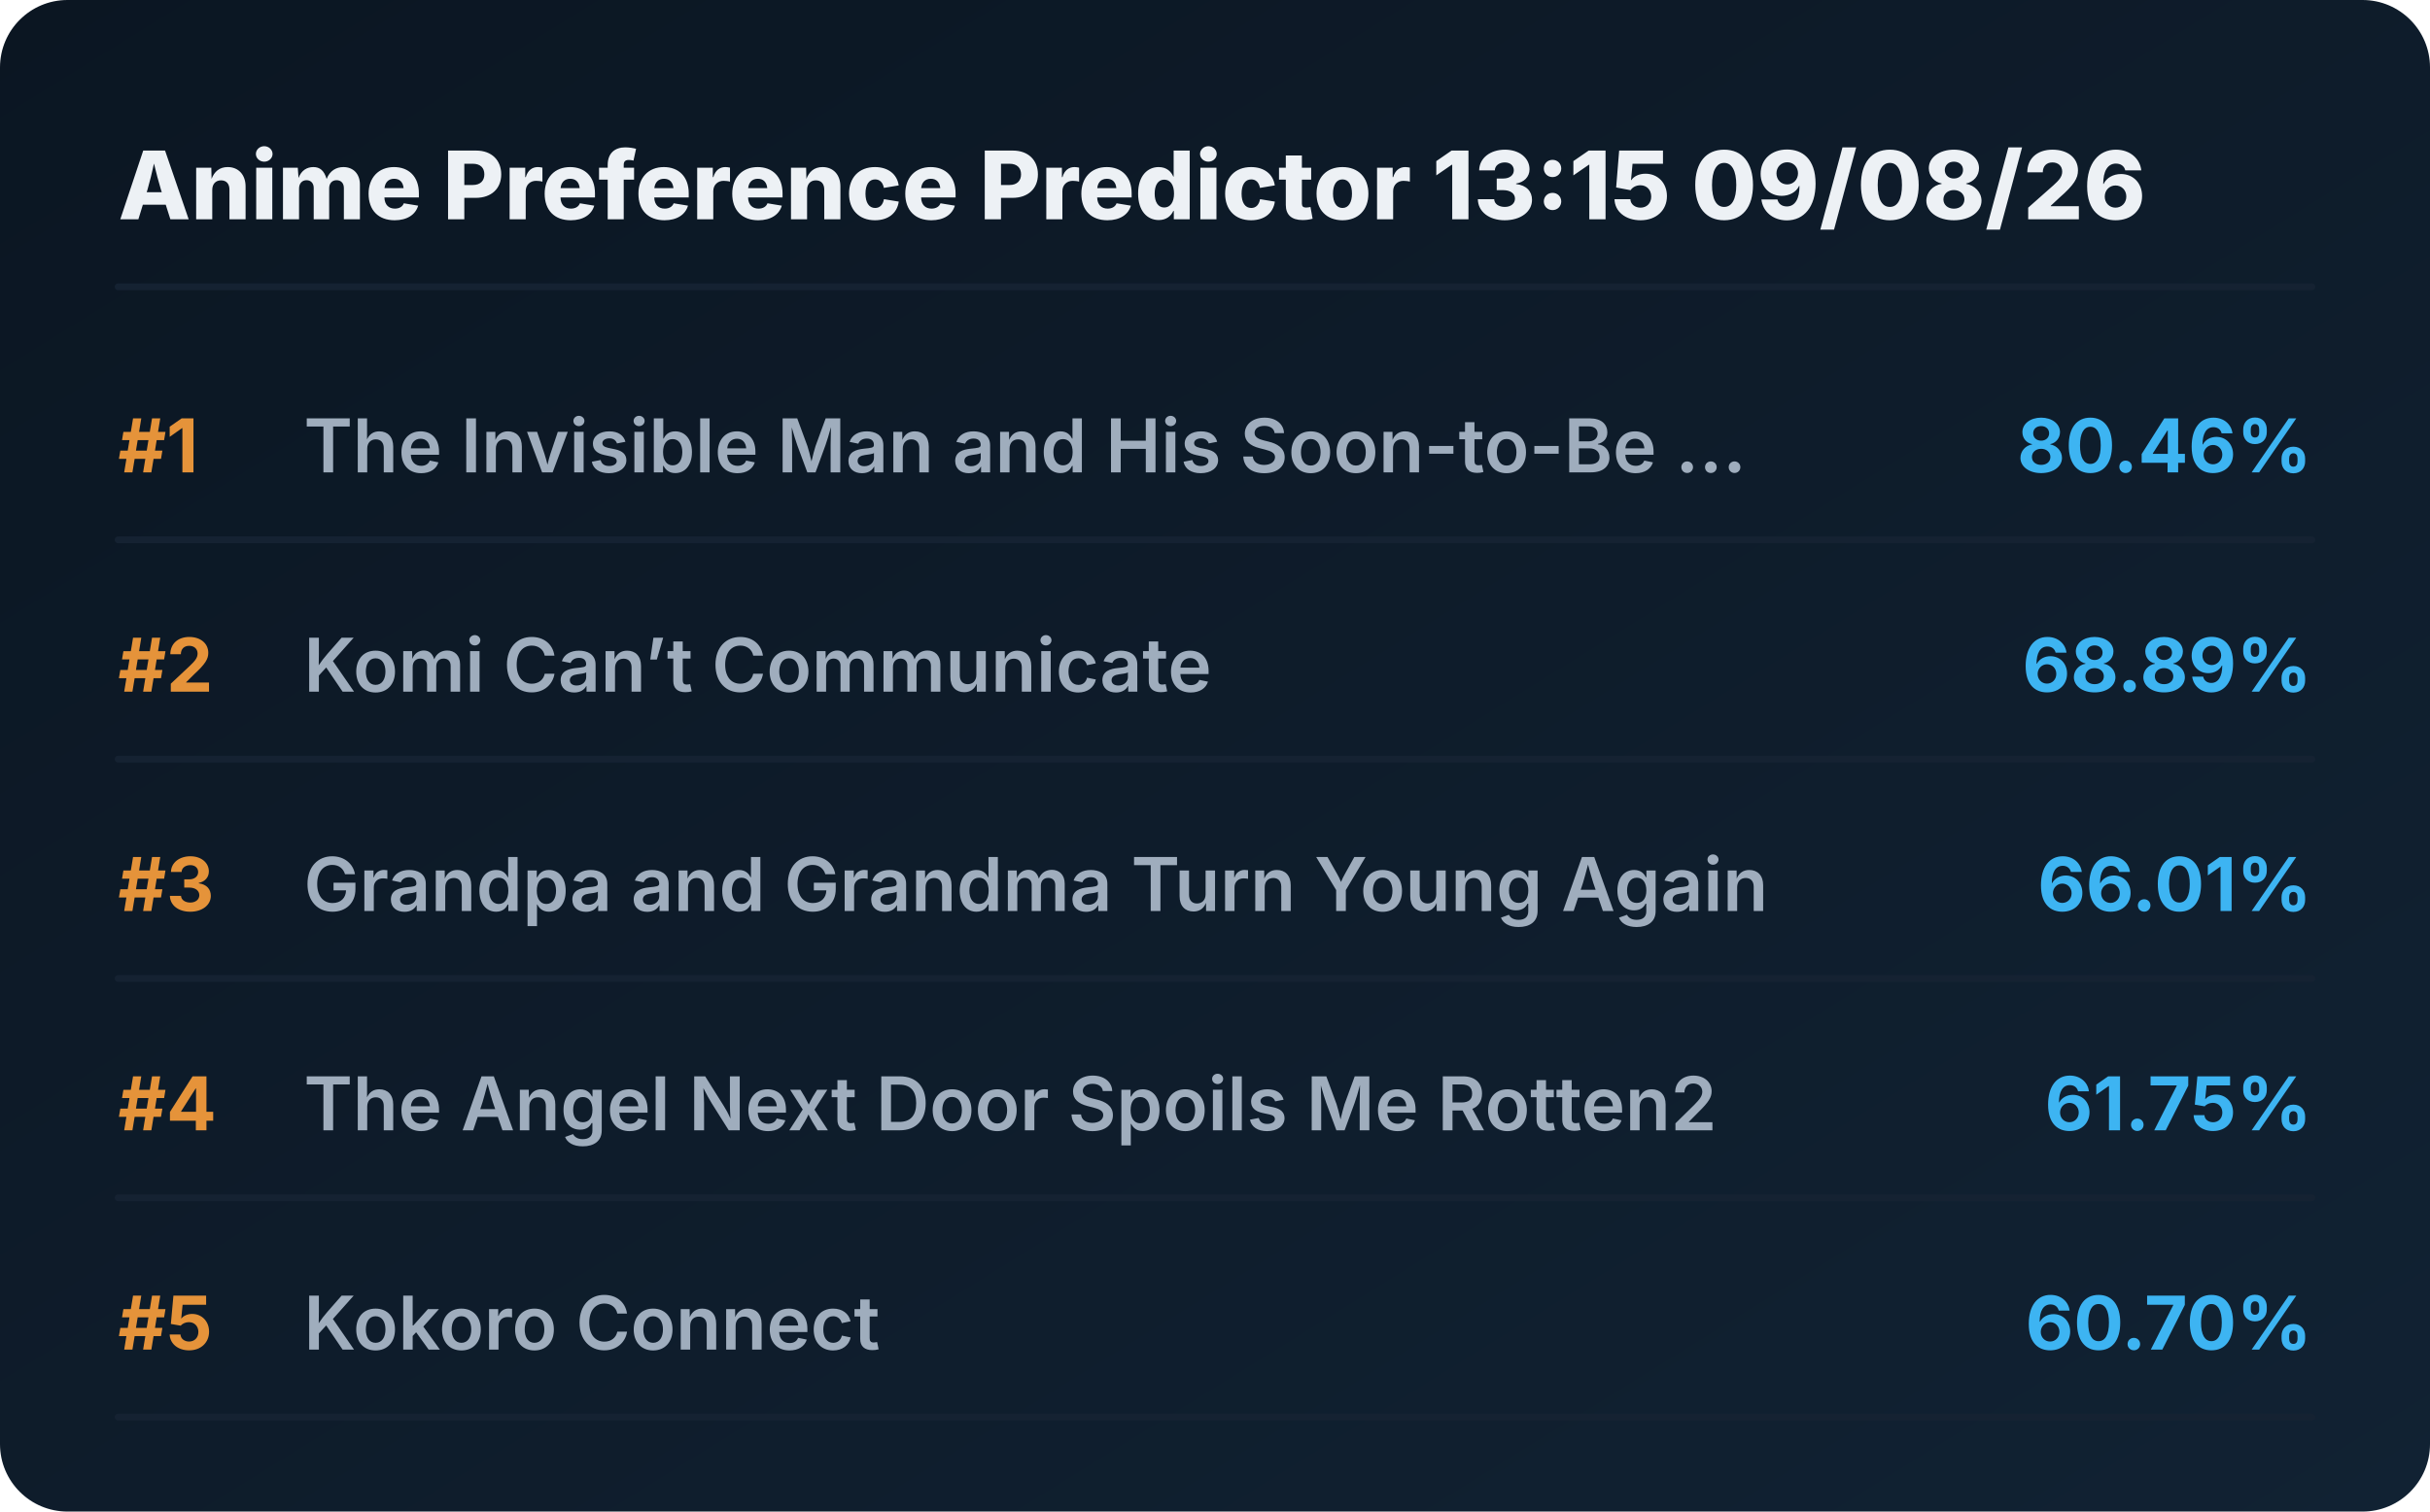
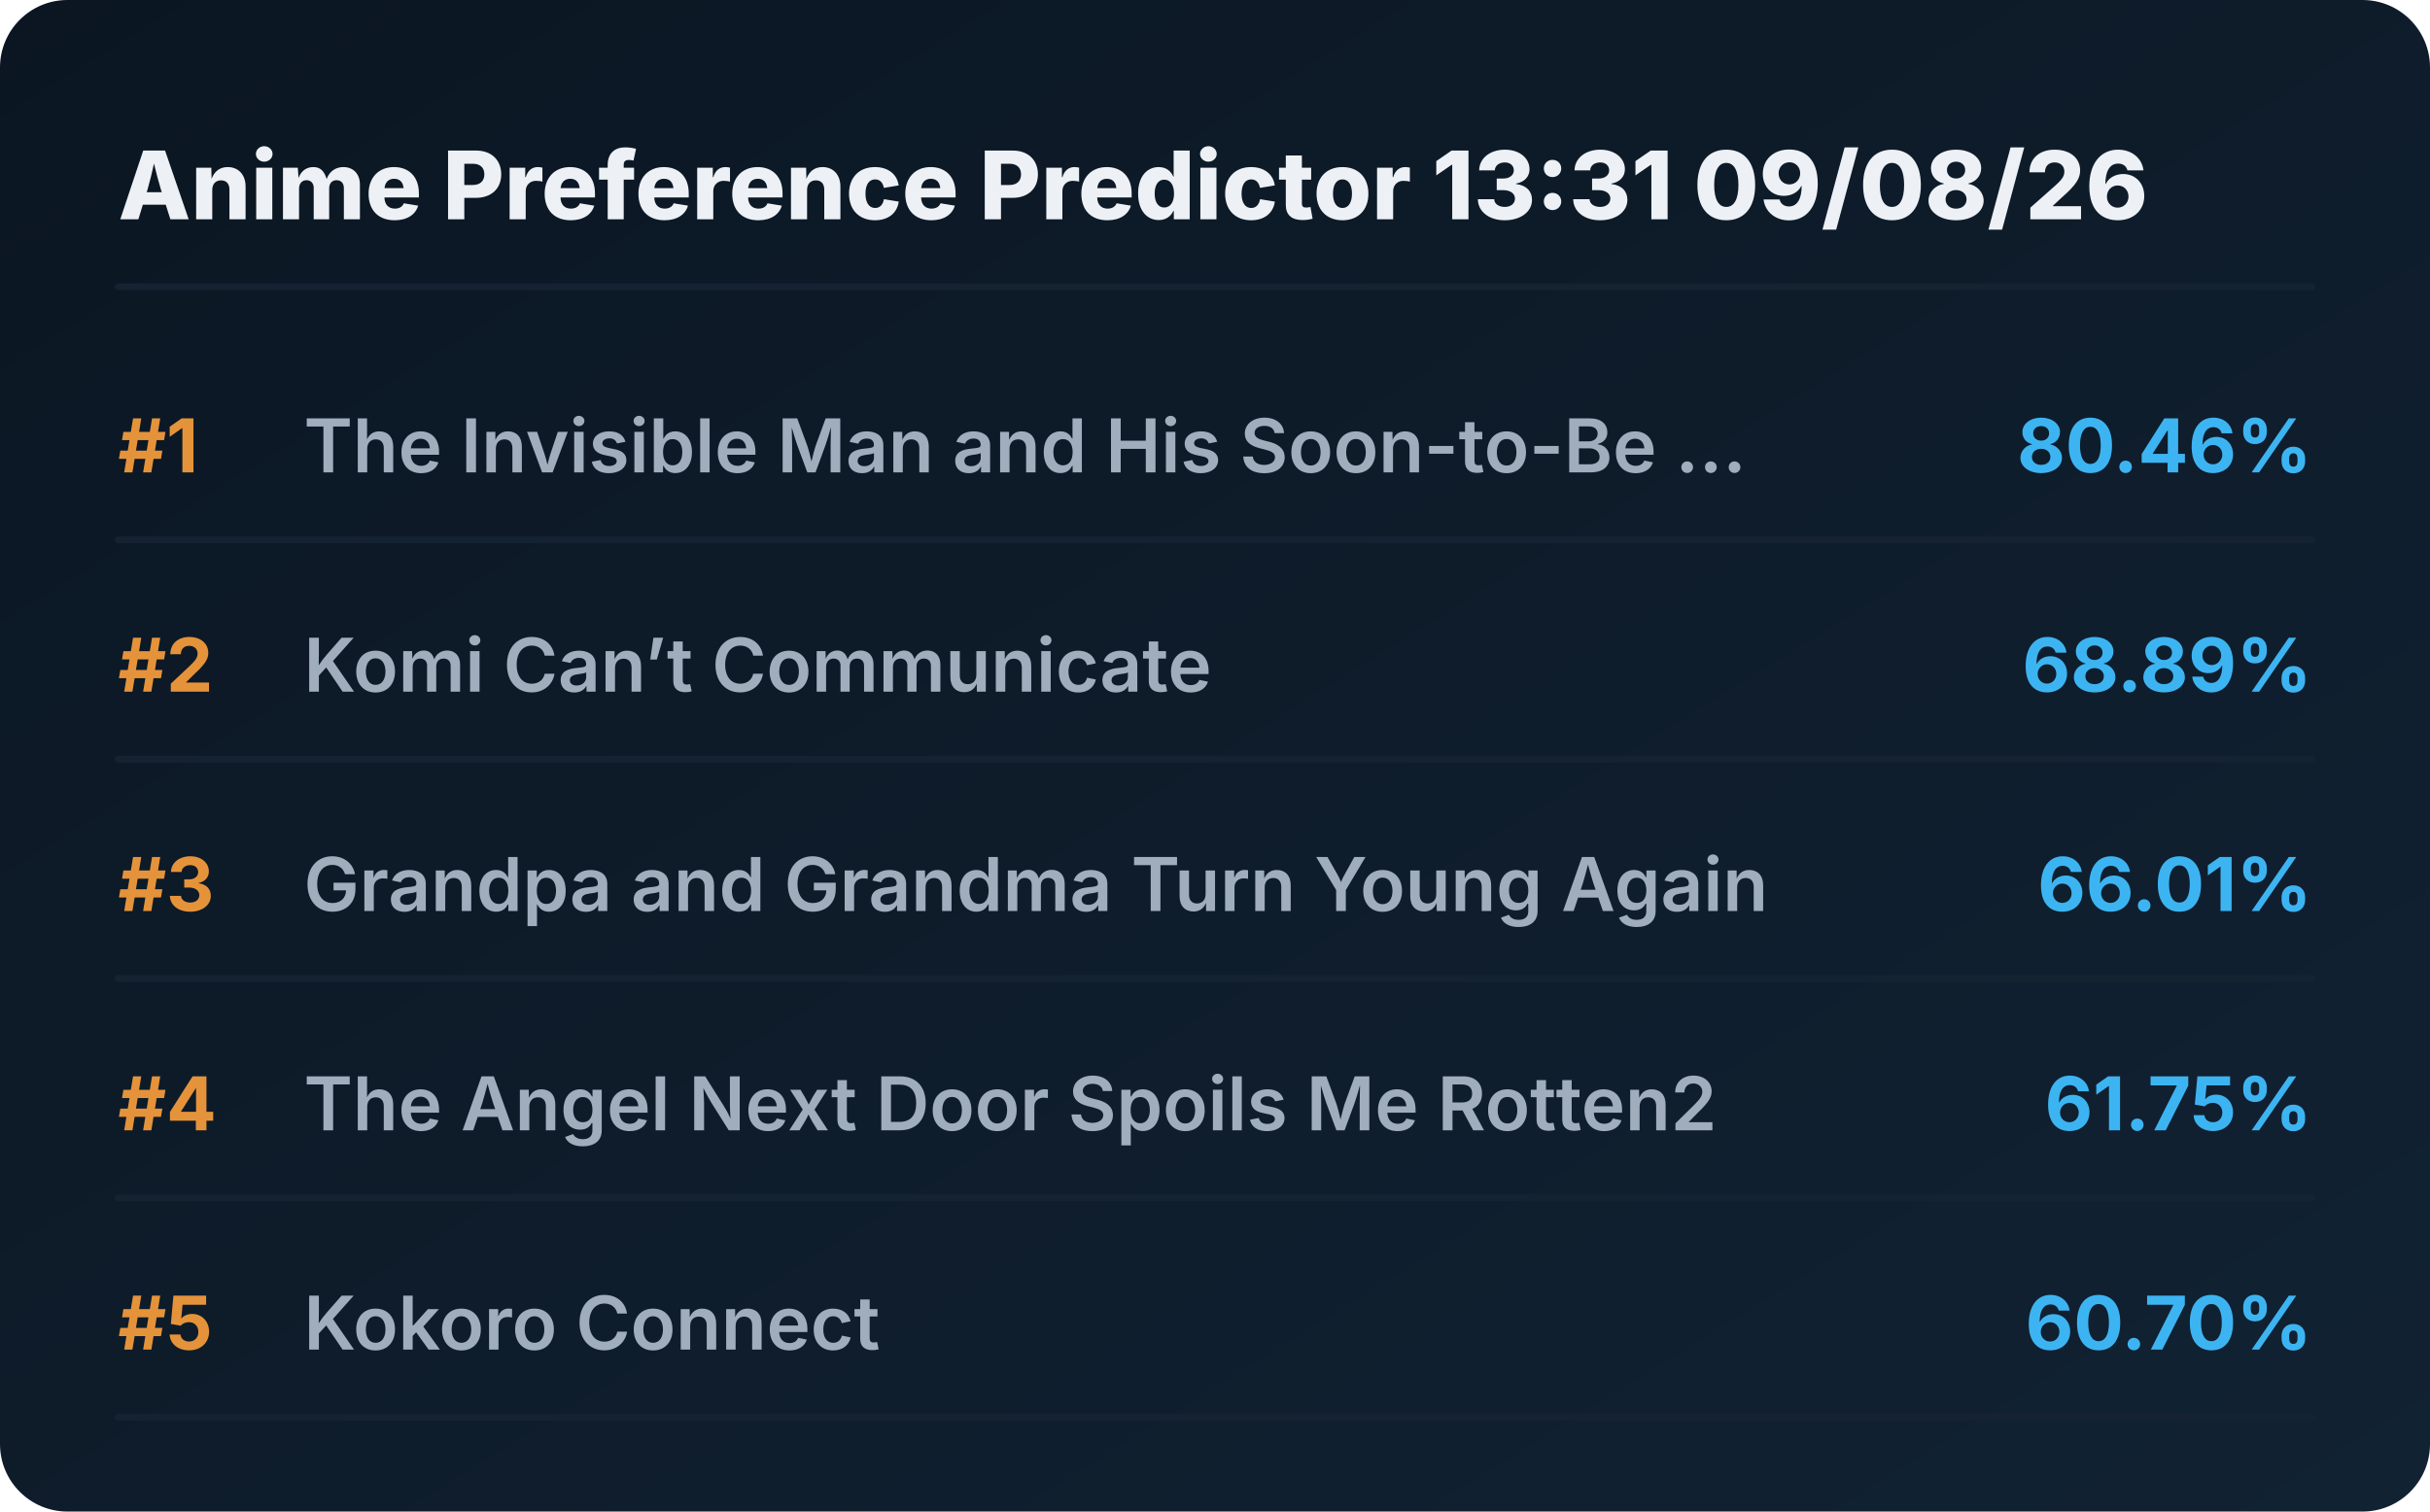
<svg xmlns="http://www.w3.org/2000/svg" viewBox="0 0 720 448" preserveAspectRatio="xMidYMid meet" style="width: 100%; height: auto; max-width: 720px;">
  <defs>
    <linearGradient id="boxGrad" x1="0%" y1="0%" x2="100%" y2="100%">
      <stop offset="0%" stop-color="#0b1622" />
      <stop offset="100%" stop-color="#112233" />
    </linearGradient>
    <clipPath id="titleClip">
      <rect x="90" y="0" width="510" height="100%" />
    </clipPath>
  </defs>
  <style>
    .bg { fill: url(#boxGrad); rx: 20px; }
    .header { font-family: 'Overpass', 'Inter', system-ui, sans-serif; font-weight: 800; font-size: 28px; fill: #edf1f5; }
    .rank { font-family: 'Overpass', 'Inter', system-ui, sans-serif; font-weight: 700; font-size: 22px; fill: #e5933a; }
    .title { font-family: 'Overpass', 'Inter', system-ui, sans-serif; font-weight: 600; font-size: 22px; fill: #9fadbd; }
    .score { font-family: 'Overpass', 'Inter', system-ui, sans-serif; font-weight: 700; font-size: 22px; fill: #3db4f2; }
    .line { stroke: #152232; stroke-width: 2; stroke-linecap: round; }
  </style>
  <rect class="bg" width="720" height="448" />
-   <text x="35" y="65" class="header">Anime Preference Predictor 13:15 09/08/26</text>
+   <text x="35" y="65" class="header">Anime Preference Predictor 13:31 09/08/26</text>
  <line x1="35" y1="85" x2="685" y2="85" class="line" />
  <g transform="translate(0, 0)">
    <text x="35" y="140" class="rank">#1</text>
    <text x="90" y="140" class="title">The Invisible Man and His Soon-to-Be ...</text>
    <text x="685" y="140" class="score" text-anchor="end">80.46%</text>
    <line x1="35" y1="160" x2="685" y2="160" class="line" />
  </g>
  <g transform="translate(0, 65)">
    <text x="35" y="140" class="rank">#2</text>
    <text x="90" y="140" class="title">Komi Can’t Communicate</text>
    <text x="685" y="140" class="score" text-anchor="end">68.89%</text>
    <line x1="35" y1="160" x2="685" y2="160" class="line" />
  </g>
  <g transform="translate(0, 130)">
    <text x="35" y="140" class="rank">#3</text>
    <text x="90" y="140" class="title">Grandpa and Grandma Turn Young Again</text>
    <text x="685" y="140" class="score" text-anchor="end">66.01%</text>
    <line x1="35" y1="160" x2="685" y2="160" class="line" />
  </g>
  <g transform="translate(0, 195)">
    <text x="35" y="140" class="rank">#4</text>
    <text x="90" y="140" class="title">The Angel Next Door Spoils Me Rotten2</text>
    <text x="685" y="140" class="score" text-anchor="end">61.75%</text>
    <line x1="35" y1="160" x2="685" y2="160" class="line" />
  </g>
  <g transform="translate(0, 260)">
    <text x="35" y="140" class="rank">#5</text>
    <text x="90" y="140" class="title">Kokoro Connect</text>
    <text x="685" y="140" class="score" text-anchor="end">60.70%</text>
    <line x1="35" y1="160" x2="685" y2="160" class="line" />
  </g>
</svg>
